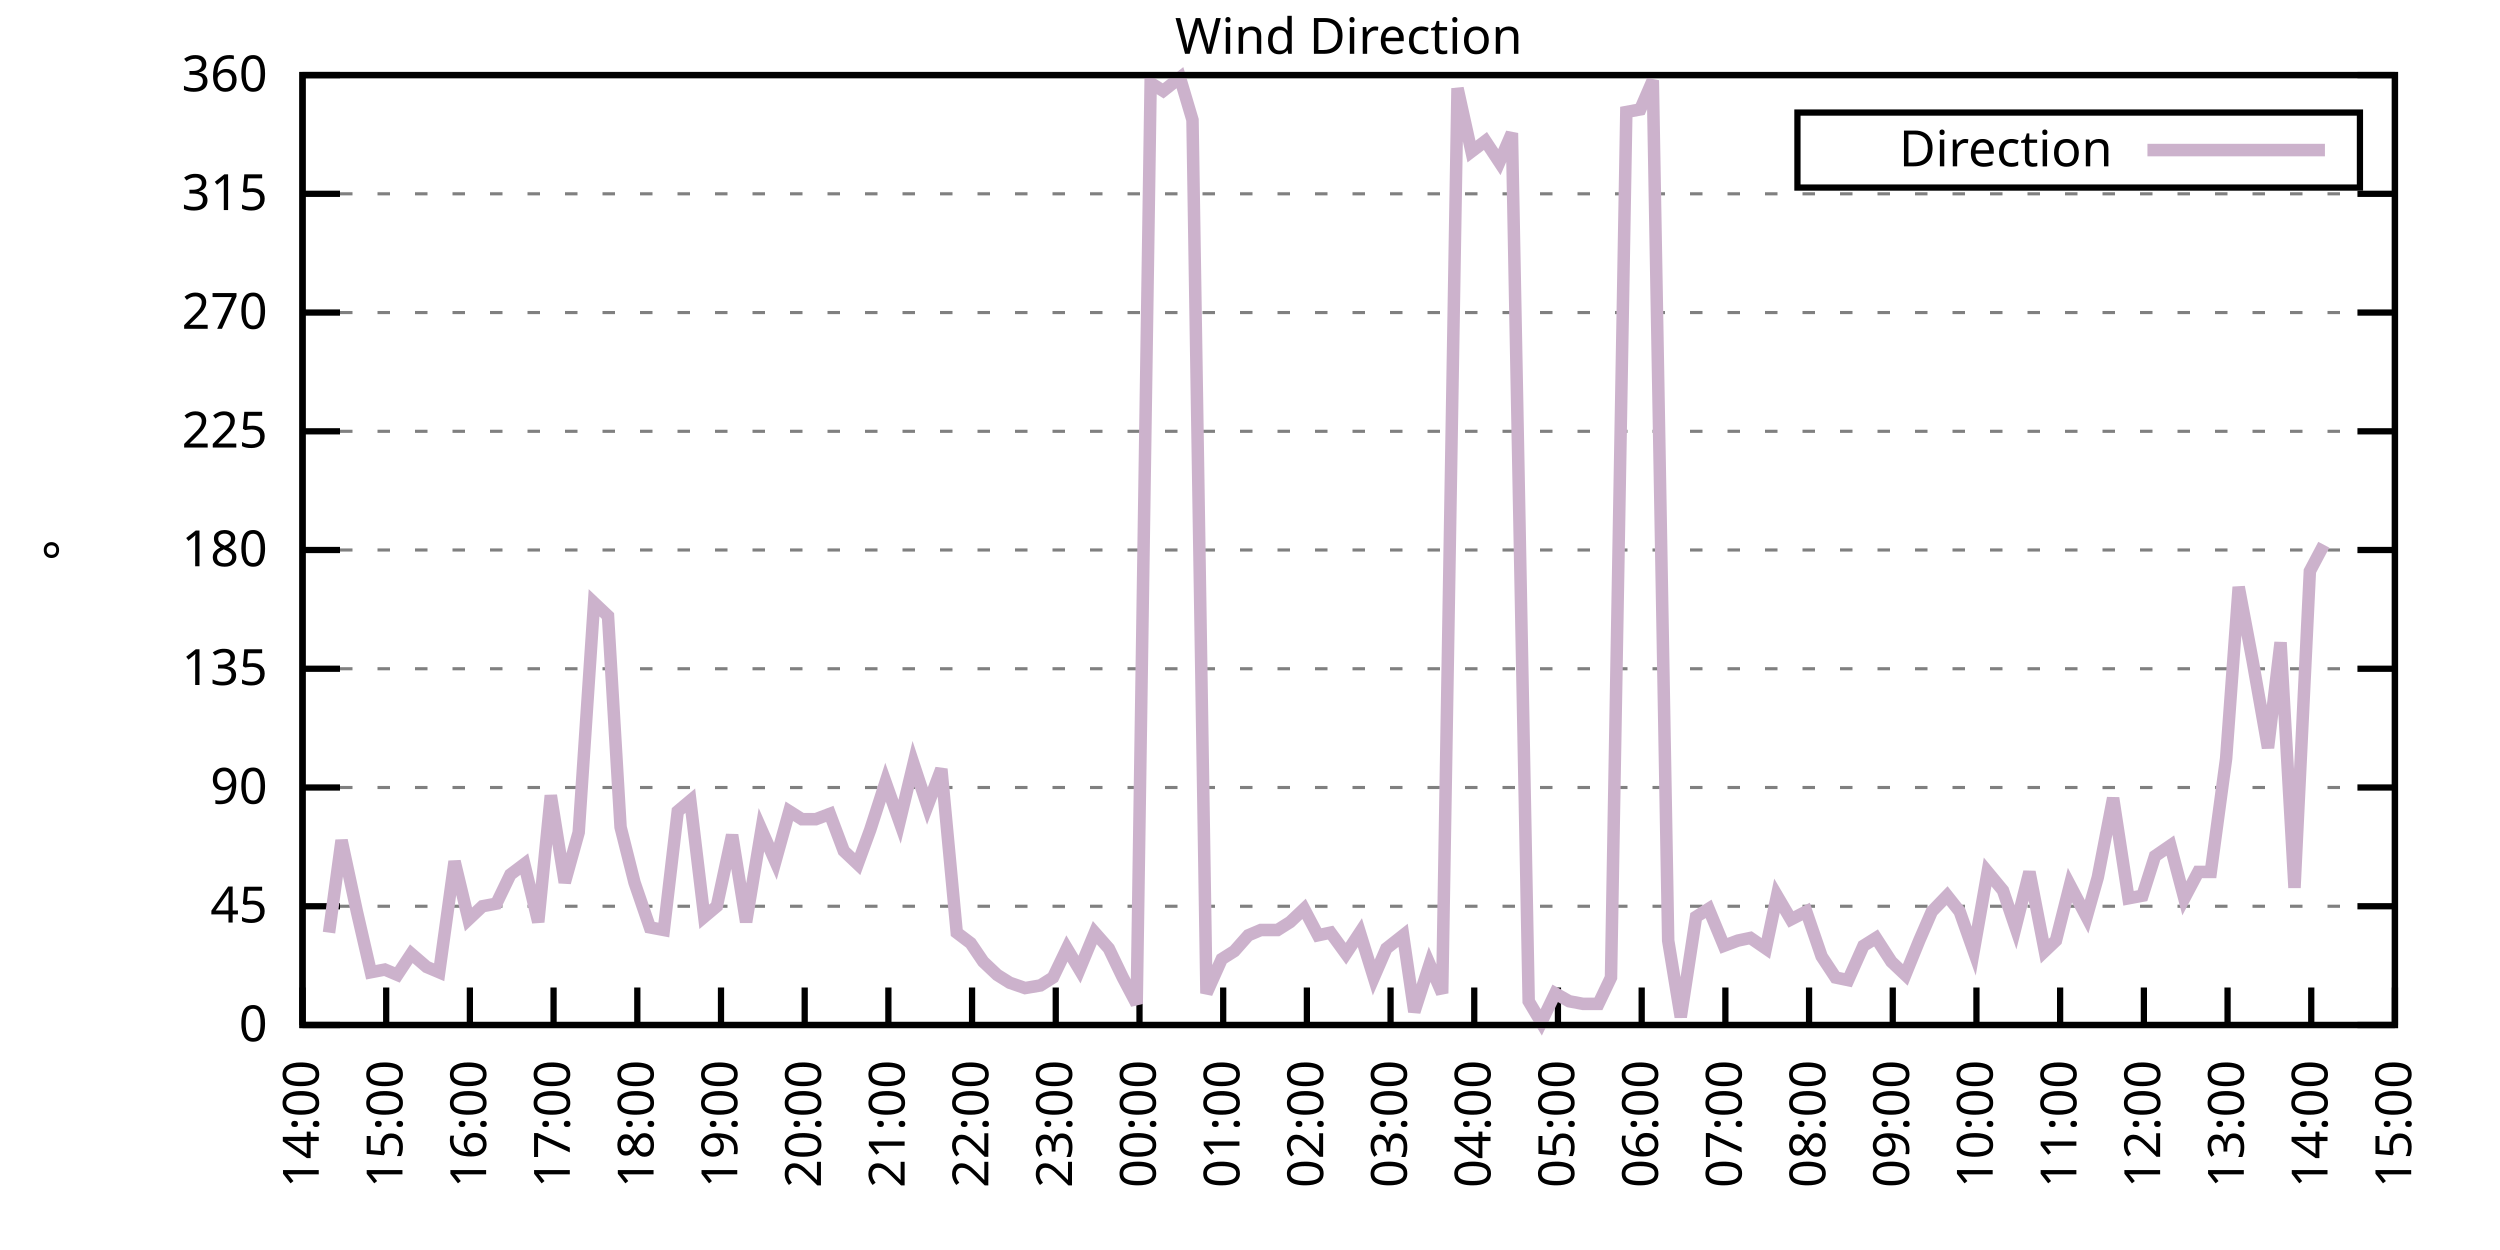
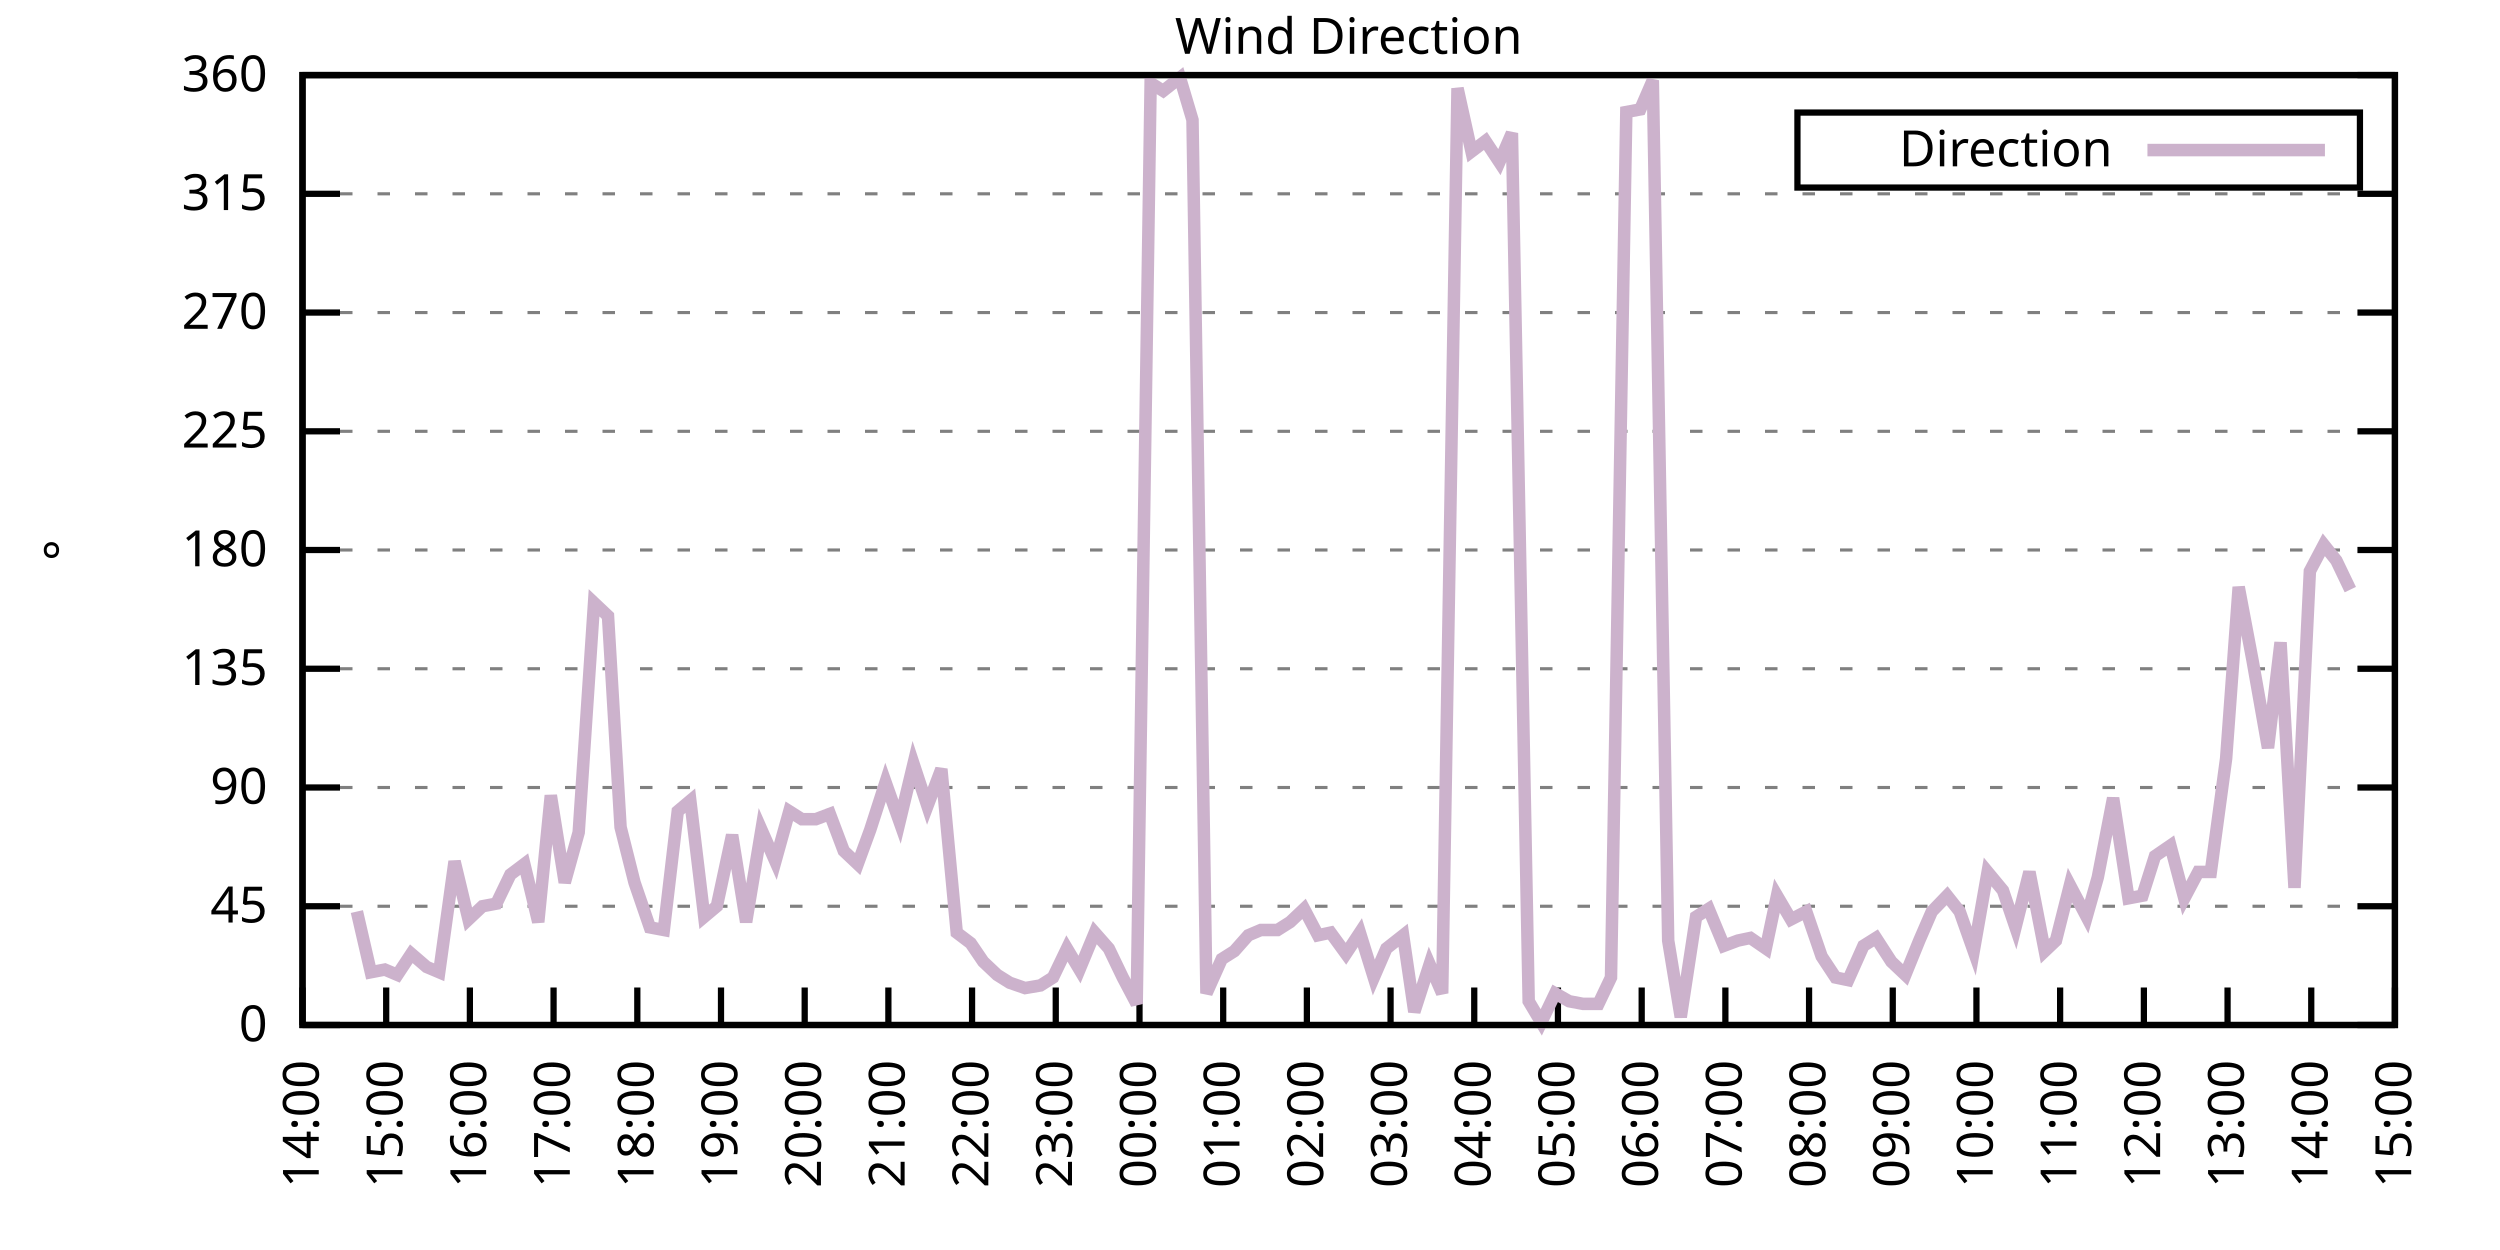
<svg xmlns="http://www.w3.org/2000/svg" xmlns:xlink="http://www.w3.org/1999/xlink" width="400" height="200" viewBox="0 0 400 200">
  <g id="gnuplot_canvas">
    <rect x="0" y="0" width="400" height="200" fill="none" />
    <defs>
      <circle id="gpDot" r="0.5" stroke-width="0.5" stroke="currentColor" />
      <path id="gpPt0" stroke-width="0.333" stroke="currentColor" d="M-1,0 h2 M0,-1 v2" />
      <path id="gpPt1" stroke-width="0.333" stroke="currentColor" d="M-1,-1 L1,1 M1,-1 L-1,1" />
      <path id="gpPt2" stroke-width="0.333" stroke="currentColor" d="M-1,0 L1,0 M0,-1 L0,1 M-1,-1 L1,1 M-1,1 L1,-1" />
      <rect id="gpPt3" stroke-width="0.333" stroke="currentColor" x="-1" y="-1" width="2" height="2" />
      <rect id="gpPt4" stroke-width="0.333" stroke="currentColor" fill="currentColor" x="-1" y="-1" width="2" height="2" />
      <circle id="gpPt5" stroke-width="0.333" stroke="currentColor" cx="0" cy="0" r="1" />
      <use xlink:href="#gpPt5" id="gpPt6" fill="currentColor" stroke="none" />
      <path id="gpPt7" stroke-width="0.333" stroke="currentColor" d="M0,-1.33 L-1.33,0.67 L1.33,0.67 z" />
      <use xlink:href="#gpPt7" id="gpPt8" fill="currentColor" stroke="none" />
      <use xlink:href="#gpPt7" id="gpPt9" stroke="currentColor" transform="rotate(180)" />
      <use xlink:href="#gpPt9" id="gpPt10" fill="currentColor" stroke="none" />
      <use xlink:href="#gpPt3" id="gpPt11" stroke="currentColor" transform="rotate(45)" />
      <use xlink:href="#gpPt11" id="gpPt12" fill="currentColor" stroke="none" />
      <path id="gpPt13" stroke-width="0.333" stroke="currentColor" d="M0,1.330 L1.265,0.411 L0.782,-1.067 L-0.782,-1.076 L-1.265,0.411 z" />
      <use xlink:href="#gpPt13" id="gpPt14" fill="currentColor" stroke="none" />
      <filter id="textbox" filterUnits="objectBoundingBox" x="0" y="0" height="1" width="1">
        <feFlood flood-color="white" flood-opacity="1" result="bgnd" />
        <feComposite in="SourceGraphic" in2="bgnd" operator="atop" />
      </filter>
      <filter id="greybox" filterUnits="objectBoundingBox" x="0" y="0" height="1" width="1">
        <feFlood flood-color="lightgrey" flood-opacity="1" result="grey" />
        <feComposite in="SourceGraphic" in2="grey" operator="atop" />
      </filter>
    </defs>
    <g fill="none" color="white" stroke="currentColor" stroke-width="1.00" stroke-linecap="butt" stroke-linejoin="miter">
</g>
    <g fill="none" color="black" stroke="currentColor" stroke-width="1.00" stroke-linecap="butt" stroke-linejoin="miter">
      <g stroke="none" shape-rendering="crispEdges">
        <polygon fill="rgb(255, 255, 255)" points="48.40,164.00 383.18,164.00 383.18,12.02 48.40,12.02 " />
      </g>
    </g>
    <g fill="none" color="black" stroke="currentColor" stroke-width="1.00" stroke-linecap="butt" stroke-linejoin="miter">
</g>
    <g fill="none" color="black" stroke="black" stroke-width="0.50" stroke-linecap="butt" stroke-linejoin="miter">
</g>
    <g fill="none" color="gray" stroke="currentColor" stroke-width="0.50" stroke-linecap="butt" stroke-linejoin="miter">
      <path stroke="gray" stroke-dasharray="2,4" class="gridline" d="M48.40,164.00 L383.19,164.00  " />
    </g>
    <g fill="none" color="gray" stroke="gray" stroke-width="1.00" stroke-linecap="butt" stroke-linejoin="miter">
</g>
    <g fill="none" color="black" stroke="currentColor" stroke-width="1.00" stroke-linecap="butt" stroke-linejoin="miter">
      <path stroke="black" d="M48.40,164.00 L54.40,164.00 M383.19,164.00 L377.19,164.00  " />
      <g transform="translate(42.80,166.60)" stroke="none" fill="black" font-family="Sans" font-size="8.00" text-anchor="end">
        <text>
          <tspan font-family="Sans"> 0</tspan>
        </text>
      </g>
    </g>
    <g fill="none" color="black" stroke="currentColor" stroke-width="1.00" stroke-linecap="butt" stroke-linejoin="miter">
</g>
    <g fill="none" color="black" stroke="black" stroke-width="0.50" stroke-linecap="butt" stroke-linejoin="miter">
</g>
    <g fill="none" color="gray" stroke="currentColor" stroke-width="0.50" stroke-linecap="butt" stroke-linejoin="miter">
      <path stroke="gray" stroke-dasharray="2,4" class="gridline" d="M48.40,145.00 L383.19,145.00  " />
    </g>
    <g fill="none" color="gray" stroke="gray" stroke-width="1.00" stroke-linecap="butt" stroke-linejoin="miter">
</g>
    <g fill="none" color="black" stroke="currentColor" stroke-width="1.00" stroke-linecap="butt" stroke-linejoin="miter">
      <path stroke="black" d="M48.40,145.00 L54.40,145.00 M383.19,145.00 L377.19,145.00  " />
      <g transform="translate(42.80,147.60)" stroke="none" fill="black" font-family="Sans" font-size="8.00" text-anchor="end">
        <text>
          <tspan font-family="Sans"> 45</tspan>
        </text>
      </g>
    </g>
    <g fill="none" color="black" stroke="currentColor" stroke-width="1.00" stroke-linecap="butt" stroke-linejoin="miter">
</g>
    <g fill="none" color="black" stroke="black" stroke-width="0.50" stroke-linecap="butt" stroke-linejoin="miter">
</g>
    <g fill="none" color="gray" stroke="currentColor" stroke-width="0.50" stroke-linecap="butt" stroke-linejoin="miter">
      <path stroke="gray" stroke-dasharray="2,4" class="gridline" d="M48.40,126.00 L383.19,126.00  " />
    </g>
    <g fill="none" color="gray" stroke="gray" stroke-width="1.00" stroke-linecap="butt" stroke-linejoin="miter">
</g>
    <g fill="none" color="black" stroke="currentColor" stroke-width="1.00" stroke-linecap="butt" stroke-linejoin="miter">
      <path stroke="black" d="M48.40,126.00 L54.40,126.00 M383.19,126.00 L377.19,126.00  " />
      <g transform="translate(42.80,128.60)" stroke="none" fill="black" font-family="Sans" font-size="8.00" text-anchor="end">
        <text>
          <tspan font-family="Sans"> 90</tspan>
        </text>
      </g>
    </g>
    <g fill="none" color="black" stroke="currentColor" stroke-width="1.00" stroke-linecap="butt" stroke-linejoin="miter">
</g>
    <g fill="none" color="black" stroke="black" stroke-width="0.50" stroke-linecap="butt" stroke-linejoin="miter">
</g>
    <g fill="none" color="gray" stroke="currentColor" stroke-width="0.50" stroke-linecap="butt" stroke-linejoin="miter">
      <path stroke="gray" stroke-dasharray="2,4" class="gridline" d="M48.40,107.00 L383.19,107.00  " />
    </g>
    <g fill="none" color="gray" stroke="gray" stroke-width="1.00" stroke-linecap="butt" stroke-linejoin="miter">
</g>
    <g fill="none" color="black" stroke="currentColor" stroke-width="1.00" stroke-linecap="butt" stroke-linejoin="miter">
      <path stroke="black" d="M48.40,107.00 L54.40,107.00 M383.19,107.00 L377.19,107.00  " />
      <g transform="translate(42.80,109.60)" stroke="none" fill="black" font-family="Sans" font-size="8.00" text-anchor="end">
        <text>
          <tspan font-family="Sans"> 135</tspan>
        </text>
      </g>
    </g>
    <g fill="none" color="black" stroke="currentColor" stroke-width="1.00" stroke-linecap="butt" stroke-linejoin="miter">
</g>
    <g fill="none" color="black" stroke="black" stroke-width="0.50" stroke-linecap="butt" stroke-linejoin="miter">
</g>
    <g fill="none" color="gray" stroke="currentColor" stroke-width="0.50" stroke-linecap="butt" stroke-linejoin="miter">
      <path stroke="gray" stroke-dasharray="2,4" class="gridline" d="M48.40,88.00 L383.19,88.00  " />
    </g>
    <g fill="none" color="gray" stroke="gray" stroke-width="1.00" stroke-linecap="butt" stroke-linejoin="miter">
</g>
    <g fill="none" color="black" stroke="currentColor" stroke-width="1.00" stroke-linecap="butt" stroke-linejoin="miter">
      <path stroke="black" d="M48.40,88.00 L54.40,88.00 M383.19,88.00 L377.19,88.00  " />
      <g transform="translate(42.80,90.60)" stroke="none" fill="black" font-family="Sans" font-size="8.00" text-anchor="end">
        <text>
          <tspan font-family="Sans"> 180</tspan>
        </text>
      </g>
    </g>
    <g fill="none" color="black" stroke="currentColor" stroke-width="1.00" stroke-linecap="butt" stroke-linejoin="miter">
</g>
    <g fill="none" color="black" stroke="black" stroke-width="0.50" stroke-linecap="butt" stroke-linejoin="miter">
</g>
    <g fill="none" color="gray" stroke="currentColor" stroke-width="0.50" stroke-linecap="butt" stroke-linejoin="miter">
      <path stroke="gray" stroke-dasharray="2,4" class="gridline" d="M48.40,69.01 L383.19,69.01  " />
    </g>
    <g fill="none" color="gray" stroke="gray" stroke-width="1.00" stroke-linecap="butt" stroke-linejoin="miter">
</g>
    <g fill="none" color="black" stroke="currentColor" stroke-width="1.00" stroke-linecap="butt" stroke-linejoin="miter">
      <path stroke="black" d="M48.40,69.01 L54.40,69.01 M383.19,69.01 L377.19,69.01  " />
      <g transform="translate(42.80,71.61)" stroke="none" fill="black" font-family="Sans" font-size="8.00" text-anchor="end">
        <text>
          <tspan font-family="Sans"> 225</tspan>
        </text>
      </g>
    </g>
    <g fill="none" color="black" stroke="currentColor" stroke-width="1.00" stroke-linecap="butt" stroke-linejoin="miter">
</g>
    <g fill="none" color="black" stroke="black" stroke-width="0.50" stroke-linecap="butt" stroke-linejoin="miter">
</g>
    <g fill="none" color="gray" stroke="currentColor" stroke-width="0.50" stroke-linecap="butt" stroke-linejoin="miter">
      <path stroke="gray" stroke-dasharray="2,4" class="gridline" d="M48.40,50.01 L383.19,50.01  " />
    </g>
    <g fill="none" color="gray" stroke="gray" stroke-width="1.00" stroke-linecap="butt" stroke-linejoin="miter">
</g>
    <g fill="none" color="black" stroke="currentColor" stroke-width="1.00" stroke-linecap="butt" stroke-linejoin="miter">
      <path stroke="black" d="M48.40,50.01 L54.40,50.01 M383.19,50.01 L377.19,50.01  " />
      <g transform="translate(42.80,52.61)" stroke="none" fill="black" font-family="Sans" font-size="8.00" text-anchor="end">
        <text>
          <tspan font-family="Sans"> 270</tspan>
        </text>
      </g>
    </g>
    <g fill="none" color="black" stroke="currentColor" stroke-width="1.00" stroke-linecap="butt" stroke-linejoin="miter">
</g>
    <g fill="none" color="black" stroke="black" stroke-width="0.50" stroke-linecap="butt" stroke-linejoin="miter">
</g>
    <g fill="none" color="gray" stroke="currentColor" stroke-width="0.50" stroke-linecap="butt" stroke-linejoin="miter">
      <path stroke="gray" stroke-dasharray="2,4" class="gridline" d="M48.40,31.01 L383.19,31.01  " />
    </g>
    <g fill="none" color="gray" stroke="gray" stroke-width="1.00" stroke-linecap="butt" stroke-linejoin="miter">
</g>
    <g fill="none" color="black" stroke="currentColor" stroke-width="1.00" stroke-linecap="butt" stroke-linejoin="miter">
      <path stroke="black" d="M48.40,31.01 L54.40,31.01 M383.19,31.01 L377.19,31.01  " />
      <g transform="translate(42.80,33.61)" stroke="none" fill="black" font-family="Sans" font-size="8.00" text-anchor="end">
        <text>
          <tspan font-family="Sans"> 315</tspan>
        </text>
      </g>
    </g>
    <g fill="none" color="black" stroke="currentColor" stroke-width="1.00" stroke-linecap="butt" stroke-linejoin="miter">
</g>
    <g fill="none" color="black" stroke="black" stroke-width="0.50" stroke-linecap="butt" stroke-linejoin="miter">
</g>
    <g fill="none" color="gray" stroke="currentColor" stroke-width="0.50" stroke-linecap="butt" stroke-linejoin="miter">
      <path stroke="gray" stroke-dasharray="2,4" class="gridline" d="M48.40,12.01 L383.19,12.01  " />
    </g>
    <g fill="none" color="gray" stroke="gray" stroke-width="1.00" stroke-linecap="butt" stroke-linejoin="miter">
</g>
    <g fill="none" color="black" stroke="currentColor" stroke-width="1.00" stroke-linecap="butt" stroke-linejoin="miter">
      <path stroke="black" d="M48.40,12.01 L54.40,12.01 M383.19,12.01 L377.19,12.01  " />
      <g transform="translate(42.80,14.61)" stroke="none" fill="black" font-family="Sans" font-size="8.00" text-anchor="end">
        <text>
          <tspan font-family="Sans"> 360</tspan>
        </text>
      </g>
    </g>
    <g fill="none" color="black" stroke="currentColor" stroke-width="1.00" stroke-linecap="butt" stroke-linejoin="miter">
      <path stroke="black" d="M48.40,164.00 L48.40,158.00  " />
      <g transform="translate(51.00,169.60) rotate(270.00)" stroke="none" fill="black" font-family="Sans" font-size="8.00" text-anchor="end">
        <text>
          <tspan font-family="Sans">14:00</tspan>
        </text>
      </g>
    </g>
    <g fill="none" color="black" stroke="currentColor" stroke-width="1.00" stroke-linecap="butt" stroke-linejoin="miter">
      <path stroke="black" d="M61.79,164.00 L61.79,158.00  " />
      <g transform="translate(64.39,169.60) rotate(270.00)" stroke="none" fill="black" font-family="Sans" font-size="8.00" text-anchor="end">
        <text>
          <tspan font-family="Sans">15:00</tspan>
        </text>
      </g>
    </g>
    <g fill="none" color="black" stroke="currentColor" stroke-width="1.00" stroke-linecap="butt" stroke-linejoin="miter">
      <path stroke="black" d="M75.18,164.00 L75.18,158.00  " />
      <g transform="translate(77.78,169.60) rotate(270.00)" stroke="none" fill="black" font-family="Sans" font-size="8.00" text-anchor="end">
        <text>
          <tspan font-family="Sans">16:00</tspan>
        </text>
      </g>
    </g>
    <g fill="none" color="black" stroke="currentColor" stroke-width="1.00" stroke-linecap="butt" stroke-linejoin="miter">
      <path stroke="black" d="M88.57,164.00 L88.57,158.00  " />
      <g transform="translate(91.17,169.60) rotate(270.00)" stroke="none" fill="black" font-family="Sans" font-size="8.00" text-anchor="end">
        <text>
          <tspan font-family="Sans">17:00</tspan>
        </text>
      </g>
    </g>
    <g fill="none" color="black" stroke="currentColor" stroke-width="1.00" stroke-linecap="butt" stroke-linejoin="miter">
      <path stroke="black" d="M101.97,164.00 L101.97,158.00  " />
      <g transform="translate(104.57,169.60) rotate(270.00)" stroke="none" fill="black" font-family="Sans" font-size="8.00" text-anchor="end">
        <text>
          <tspan font-family="Sans">18:00</tspan>
        </text>
      </g>
    </g>
    <g fill="none" color="black" stroke="currentColor" stroke-width="1.00" stroke-linecap="butt" stroke-linejoin="miter">
      <path stroke="black" d="M115.36,164.00 L115.36,158.00  " />
      <g transform="translate(117.96,169.60) rotate(270.00)" stroke="none" fill="black" font-family="Sans" font-size="8.00" text-anchor="end">
        <text>
          <tspan font-family="Sans">19:00</tspan>
        </text>
      </g>
    </g>
    <g fill="none" color="black" stroke="currentColor" stroke-width="1.00" stroke-linecap="butt" stroke-linejoin="miter">
      <path stroke="black" d="M128.75,164.00 L128.75,158.00  " />
      <g transform="translate(131.35,169.60) rotate(270.00)" stroke="none" fill="black" font-family="Sans" font-size="8.00" text-anchor="end">
        <text>
          <tspan font-family="Sans">20:00</tspan>
        </text>
      </g>
    </g>
    <g fill="none" color="black" stroke="currentColor" stroke-width="1.00" stroke-linecap="butt" stroke-linejoin="miter">
      <path stroke="black" d="M142.14,164.00 L142.14,158.00  " />
      <g transform="translate(144.74,169.60) rotate(270.00)" stroke="none" fill="black" font-family="Sans" font-size="8.00" text-anchor="end">
        <text>
          <tspan font-family="Sans">21:00</tspan>
        </text>
      </g>
    </g>
    <g fill="none" color="black" stroke="currentColor" stroke-width="1.00" stroke-linecap="butt" stroke-linejoin="miter">
      <path stroke="black" d="M155.53,164.00 L155.53,158.00  " />
      <g transform="translate(158.13,169.60) rotate(270.00)" stroke="none" fill="black" font-family="Sans" font-size="8.00" text-anchor="end">
        <text>
          <tspan font-family="Sans">22:00</tspan>
        </text>
      </g>
    </g>
    <g fill="none" color="black" stroke="currentColor" stroke-width="1.00" stroke-linecap="butt" stroke-linejoin="miter">
      <path stroke="black" d="M168.92,164.00 L168.92,158.00  " />
      <g transform="translate(171.52,169.60) rotate(270.00)" stroke="none" fill="black" font-family="Sans" font-size="8.00" text-anchor="end">
        <text>
          <tspan font-family="Sans">23:00</tspan>
        </text>
      </g>
    </g>
    <g fill="none" color="black" stroke="currentColor" stroke-width="1.00" stroke-linecap="butt" stroke-linejoin="miter">
      <path stroke="black" d="M182.32,164.00 L182.32,158.00  " />
      <g transform="translate(184.92,169.60) rotate(270.00)" stroke="none" fill="black" font-family="Sans" font-size="8.00" text-anchor="end">
        <text>
          <tspan font-family="Sans">00:00</tspan>
        </text>
      </g>
    </g>
    <g fill="none" color="black" stroke="currentColor" stroke-width="1.00" stroke-linecap="butt" stroke-linejoin="miter">
      <path stroke="black" d="M195.71,164.00 L195.71,158.00  " />
      <g transform="translate(198.31,169.60) rotate(270.00)" stroke="none" fill="black" font-family="Sans" font-size="8.00" text-anchor="end">
        <text>
          <tspan font-family="Sans">01:00</tspan>
        </text>
      </g>
    </g>
    <g fill="none" color="black" stroke="currentColor" stroke-width="1.00" stroke-linecap="butt" stroke-linejoin="miter">
      <path stroke="black" d="M209.10,164.00 L209.10,158.00  " />
      <g transform="translate(211.70,169.60) rotate(270.00)" stroke="none" fill="black" font-family="Sans" font-size="8.00" text-anchor="end">
        <text>
          <tspan font-family="Sans">02:00</tspan>
        </text>
      </g>
    </g>
    <g fill="none" color="black" stroke="currentColor" stroke-width="1.00" stroke-linecap="butt" stroke-linejoin="miter">
      <path stroke="black" d="M222.49,164.00 L222.49,158.00  " />
      <g transform="translate(225.09,169.60) rotate(270.00)" stroke="none" fill="black" font-family="Sans" font-size="8.00" text-anchor="end">
        <text>
          <tspan font-family="Sans">03:00</tspan>
        </text>
      </g>
    </g>
    <g fill="none" color="black" stroke="currentColor" stroke-width="1.00" stroke-linecap="butt" stroke-linejoin="miter">
      <path stroke="black" d="M235.88,164.00 L235.88,158.00  " />
      <g transform="translate(238.48,169.60) rotate(270.00)" stroke="none" fill="black" font-family="Sans" font-size="8.00" text-anchor="end">
        <text>
          <tspan font-family="Sans">04:00</tspan>
        </text>
      </g>
    </g>
    <g fill="none" color="black" stroke="currentColor" stroke-width="1.00" stroke-linecap="butt" stroke-linejoin="miter">
      <path stroke="black" d="M249.27,164.00 L249.27,158.00  " />
      <g transform="translate(251.87,169.60) rotate(270.00)" stroke="none" fill="black" font-family="Sans" font-size="8.00" text-anchor="end">
        <text>
          <tspan font-family="Sans">05:00</tspan>
        </text>
      </g>
    </g>
    <g fill="none" color="black" stroke="currentColor" stroke-width="1.00" stroke-linecap="butt" stroke-linejoin="miter">
      <path stroke="black" d="M262.67,164.00 L262.67,158.00  " />
      <g transform="translate(265.27,169.60) rotate(270.00)" stroke="none" fill="black" font-family="Sans" font-size="8.00" text-anchor="end">
        <text>
          <tspan font-family="Sans">06:00</tspan>
        </text>
      </g>
    </g>
    <g fill="none" color="black" stroke="currentColor" stroke-width="1.00" stroke-linecap="butt" stroke-linejoin="miter">
      <path stroke="black" d="M276.06,164.00 L276.06,158.00  " />
      <g transform="translate(278.66,169.60) rotate(270.00)" stroke="none" fill="black" font-family="Sans" font-size="8.00" text-anchor="end">
        <text>
          <tspan font-family="Sans">07:00</tspan>
        </text>
      </g>
    </g>
    <g fill="none" color="black" stroke="currentColor" stroke-width="1.00" stroke-linecap="butt" stroke-linejoin="miter">
      <path stroke="black" d="M289.45,164.00 L289.45,158.00  " />
      <g transform="translate(292.05,169.60) rotate(270.00)" stroke="none" fill="black" font-family="Sans" font-size="8.00" text-anchor="end">
        <text>
          <tspan font-family="Sans">08:00</tspan>
        </text>
      </g>
    </g>
    <g fill="none" color="black" stroke="currentColor" stroke-width="1.00" stroke-linecap="butt" stroke-linejoin="miter">
      <path stroke="black" d="M302.84,164.00 L302.84,158.00  " />
      <g transform="translate(305.44,169.60) rotate(270.00)" stroke="none" fill="black" font-family="Sans" font-size="8.00" text-anchor="end">
        <text>
          <tspan font-family="Sans">09:00</tspan>
        </text>
      </g>
    </g>
    <g fill="none" color="black" stroke="currentColor" stroke-width="1.00" stroke-linecap="butt" stroke-linejoin="miter">
      <path stroke="black" d="M316.23,164.00 L316.23,158.00  " />
      <g transform="translate(318.83,169.60) rotate(270.00)" stroke="none" fill="black" font-family="Sans" font-size="8.00" text-anchor="end">
        <text>
          <tspan font-family="Sans">10:00</tspan>
        </text>
      </g>
    </g>
    <g fill="none" color="black" stroke="currentColor" stroke-width="1.00" stroke-linecap="butt" stroke-linejoin="miter">
      <path stroke="black" d="M329.62,164.00 L329.62,158.00  " />
      <g transform="translate(332.22,169.60) rotate(270.00)" stroke="none" fill="black" font-family="Sans" font-size="8.00" text-anchor="end">
        <text>
          <tspan font-family="Sans">11:00</tspan>
        </text>
      </g>
    </g>
    <g fill="none" color="black" stroke="currentColor" stroke-width="1.00" stroke-linecap="butt" stroke-linejoin="miter">
      <path stroke="black" d="M343.02,164.00 L343.02,158.00  " />
      <g transform="translate(345.62,169.60) rotate(270.00)" stroke="none" fill="black" font-family="Sans" font-size="8.00" text-anchor="end">
        <text>
          <tspan font-family="Sans">12:00</tspan>
        </text>
      </g>
    </g>
    <g fill="none" color="black" stroke="currentColor" stroke-width="1.00" stroke-linecap="butt" stroke-linejoin="miter">
      <path stroke="black" d="M356.41,164.00 L356.41,158.00  " />
      <g transform="translate(359.01,169.60) rotate(270.00)" stroke="none" fill="black" font-family="Sans" font-size="8.00" text-anchor="end">
        <text>
          <tspan font-family="Sans">13:00</tspan>
        </text>
      </g>
    </g>
    <g fill="none" color="black" stroke="currentColor" stroke-width="1.00" stroke-linecap="butt" stroke-linejoin="miter">
      <path stroke="black" d="M369.80,164.00 L369.80,158.00  " />
      <g transform="translate(372.40,169.60) rotate(270.00)" stroke="none" fill="black" font-family="Sans" font-size="8.00" text-anchor="end">
        <text>
          <tspan font-family="Sans">14:00</tspan>
        </text>
      </g>
    </g>
    <g fill="none" color="black" stroke="currentColor" stroke-width="1.00" stroke-linecap="butt" stroke-linejoin="miter">
      <path stroke="black" d="M383.19,164.00 L383.19,158.00  " />
      <g transform="translate(385.79,169.60) rotate(270.00)" stroke="none" fill="black" font-family="Sans" font-size="8.00" text-anchor="end">
        <text>
          <tspan font-family="Sans">15:00</tspan>
        </text>
      </g>
    </g>
    <g fill="none" color="black" stroke="currentColor" stroke-width="1.00" stroke-linecap="butt" stroke-linejoin="miter">
</g>
    <g fill="none" color="black" stroke="currentColor" stroke-width="1.00" stroke-linecap="butt" stroke-linejoin="miter">
      <path stroke="black" d="M48.40,12.01 L48.40,164.00 L383.19,164.00 L383.19,12.01 L48.40,12.01 Z  " />
    </g>
    <g fill="none" color="black" stroke="currentColor" stroke-width="1.00" stroke-linecap="butt" stroke-linejoin="miter">
</g>
    <g fill="none" color="black" stroke="currentColor" stroke-width="1.00" stroke-linecap="butt" stroke-linejoin="miter">
      <path stroke="black" d="M287.59,30.01 L287.59,18.01 L377.59,18.01 L377.59,30.01 L287.59,30.01 Z  " />
    </g>
    <g id="Wind_direction_plot_1">
      <g fill="none" color="white" stroke="black" stroke-width="2.00" stroke-linecap="butt" stroke-linejoin="miter">
</g>
      <g fill="none" color="black" stroke="currentColor" stroke-width="2.00" stroke-linecap="butt" stroke-linejoin="miter">
        <g transform="translate(337.99,26.61)" stroke="none" fill="black" font-family="Sans" font-size="8.00" text-anchor="end">
          <text>
            <tspan font-family="Sans">Direction</tspan>
          </text>
        </g>
      </g>
      <g fill="none" color="black" stroke="currentColor" stroke-width="2.00" stroke-linecap="butt" stroke-linejoin="miter">
-         <path stroke="rgb(204, 178, 204)" d="M343.59,24.01 L371.99,24.01 M52.64,149.22 L54.65,134.45 L57.10,145.85 L59.34,155.56 L61.57,155.13 L63.58,155.98   L65.81,152.60 L68.26,154.71 L70.27,155.56 L72.73,137.82 L74.96,147.11 L77.19,145.00 L79.42,144.58 L81.66,139.93   L83.89,138.25 L86.12,147.53 L88.13,127.27 L90.36,141.20 L92.59,133.18 L95.05,96.45 L97.28,98.56 L99.29,132.34   L101.52,141.20 L103.98,148.38 L106.21,148.80 L108.44,129.80 L110.45,128.11 L112.68,146.69 L114.69,145.00 L117.14,133.60   L119.38,147.53 L121.83,132.76 L124.06,137.82 L126.29,129.80 L128.30,131.07 L130.54,131.07 L132.77,130.22 L135.00,136.14   L137.23,138.25 L139.24,132.76 L141.69,125.16 L143.93,131.49 L146.16,122.20 L148.39,128.96 L150.62,123.05 L153.08,149.22   L155.31,150.91 L157.32,153.87 L159.55,155.98 L161.56,157.24 L164.01,158.09 L166.47,157.67 L168.48,156.40 L170.71,151.76   L172.72,155.13 L175.17,149.22 L177.41,151.76 L179.64,156.40 L181.87,160.62 L184.10,13.28 L186.11,14.54 L188.79,12.43   L190.80,19.19 L193.03,158.93 L195.48,153.45 L197.49,152.18 L199.73,149.65 L201.73,148.80 L204.41,148.80 L206.42,147.53   L208.65,145.42 L210.88,149.65 L212.89,149.22 L215.35,152.60 L217.58,149.22 L219.81,156.40 L221.82,151.76 L224.50,149.65   L226.29,161.89 L228.74,154.29 L230.75,158.93 L233.20,14.12 L235.44,24.25 L237.67,22.56 L239.90,25.94 L241.91,21.30   L244.59,160.20 L246.60,163.58 L248.83,158.93 L251.06,160.20 L253.29,160.62 L255.75,160.62 L257.76,156.40 L260.21,17.92   L262.44,17.50 L264.45,12.85 L266.91,150.49 L268.92,162.73 L271.37,146.69 L273.38,145.42 L275.83,151.33 L278.07,150.49   L280.07,150.07 L282.53,151.76 L284.32,143.31 L286.55,147.11 L289.00,145.85 L291.46,153.02 L293.69,156.40 L295.70,156.82   L298.15,151.33 L300.16,150.07 L302.62,153.87 L304.85,155.98 L307.08,150.49 L309.09,145.85 L311.54,143.31 L313.55,145.85   L315.79,152.18 L318.02,139.51 L320.47,142.47 L322.48,148.38 L324.71,139.51 L327.17,152.18 L328.95,150.49 L331.19,141.62   L333.86,146.69 L335.65,140.36 L338.10,127.69 L340.56,143.73 L342.79,143.31 L344.80,136.98 L347.26,135.29 L349.49,143.73   L351.72,139.51 L353.73,139.51 L356.18,121.36 L358.19,93.92 L360.42,105.74 L362.88,119.67 L364.89,102.78 L367.12,142.05   L369.58,91.38 L371.81,87.16  " />
+         <path stroke="rgb(204, 178, 204)" d="M343.59,24.01 L371.99,24.01 M57.10,145.85 L59.34,155.56 L61.57,155.13 L63.58,155.98 L65.81,152.60 L68.26,154.71   L70.27,155.56 L72.73,137.82 L74.96,147.11 L77.19,145.00 L79.42,144.58 L81.66,139.93 L83.89,138.25 L86.12,147.53   L88.13,127.27 L90.36,141.20 L92.59,133.18 L95.05,96.45 L97.28,98.56 L99.29,132.34 L101.52,141.20 L103.98,148.38   L106.21,148.80 L108.44,129.80 L110.45,128.11 L112.68,146.69 L114.69,145.00 L117.14,133.60 L119.38,147.53 L121.83,132.76   L124.06,137.82 L126.29,129.80 L128.30,131.07 L130.54,131.07 L132.77,130.22 L135.00,136.14 L137.23,138.25 L139.24,132.76   L141.69,125.16 L143.93,131.49 L146.16,122.20 L148.39,128.96 L150.62,123.05 L153.08,149.22 L155.31,150.91 L157.32,153.87   L159.55,155.98 L161.56,157.24 L164.01,158.09 L166.47,157.67 L168.48,156.40 L170.71,151.76 L172.72,155.13 L175.17,149.22   L177.41,151.76 L179.64,156.40 L181.87,160.62 L184.10,13.28 L186.11,14.54 L188.79,12.43 L190.80,19.19 L193.03,158.93   L195.48,153.45 L197.49,152.18 L199.73,149.65 L201.73,148.80 L204.41,148.80 L206.42,147.53 L208.65,145.42 L210.88,149.65   L212.89,149.22 L215.35,152.60 L217.58,149.22 L219.81,156.40 L221.82,151.76 L224.50,149.65 L226.29,161.89 L228.74,154.29   L230.75,158.93 L233.20,14.12 L235.44,24.25 L237.67,22.56 L239.90,25.94 L241.91,21.30 L244.59,160.20 L246.60,163.58   L248.83,158.93 L251.06,160.20 L253.29,160.62 L255.75,160.62 L257.76,156.40 L260.21,17.92 L262.44,17.50 L264.45,12.85   L266.91,150.49 L268.92,162.73 L271.37,146.69 L273.38,145.42 L275.83,151.33 L278.07,150.49 L280.07,150.07 L282.53,151.76   L284.32,143.31 L286.55,147.11 L289.00,145.85 L291.46,153.02 L293.69,156.40 L295.70,156.82 L298.15,151.33 L300.16,150.07   L302.62,153.87 L304.85,155.98 L307.08,150.49 L309.09,145.85 L311.54,143.31 L313.55,145.85 L315.79,152.18 L318.02,139.51   L320.47,142.47 L322.48,148.38 L324.71,139.51 L327.17,152.18 L328.95,150.49 L331.19,141.62 L333.86,146.69 L335.65,140.36   L338.10,127.69 L340.56,143.73 L342.79,143.31 L344.80,136.98 L347.26,135.29 L349.49,143.73 L351.72,139.51 L353.73,139.51   L356.18,121.36 L358.19,93.92 L360.42,105.74 L362.88,119.67 L364.89,102.78 L367.12,142.05 L369.58,91.38 L371.81,87.16   L373.82,89.69 L376.05,94.34  " />
      </g>
    </g>
    <g fill="none" color="black" stroke="currentColor" stroke-width="2.00" stroke-linecap="butt" stroke-linejoin="miter">
</g>
    <g fill="none" color="black" stroke="black" stroke-width="1.00" stroke-linecap="butt" stroke-linejoin="miter">
</g>
    <g fill="none" color="black" stroke="currentColor" stroke-width="1.00" stroke-linecap="butt" stroke-linejoin="miter">
      <path stroke="black" d="M48.40,12.01 L48.40,164.00 L383.19,164.00 L383.19,12.01 L48.40,12.01 Z  " />
      <g transform="translate(12.80,88.01) rotate(270.00)" stroke="none" fill="black" font-family="Sans" font-size="8.00" text-anchor="middle">
        <text>
          <tspan font-family="Sans">°</tspan>
        </text>
      </g>
    </g>
    <g fill="none" color="black" stroke="currentColor" stroke-width="1.00" stroke-linecap="butt" stroke-linejoin="miter">
</g>
    <g fill="none" color="black" stroke="currentColor" stroke-width="1.00" stroke-linecap="butt" stroke-linejoin="miter">
      <g transform="translate(215.79,8.61)" stroke="none" fill="black" font-family="Sans" font-size="8.00" text-anchor="middle">
        <text>
          <tspan font-family="Sans">Wind Direction</tspan>
        </text>
      </g>
    </g>
    <g fill="none" color="black" stroke="currentColor" stroke-width="1.00" stroke-linecap="butt" stroke-linejoin="miter">
</g>
  </g>
</svg>
